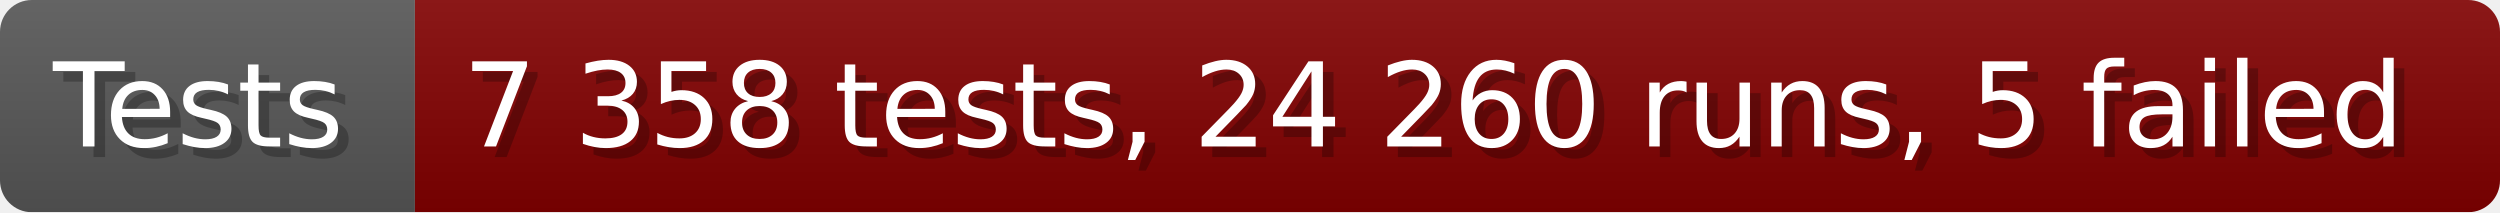
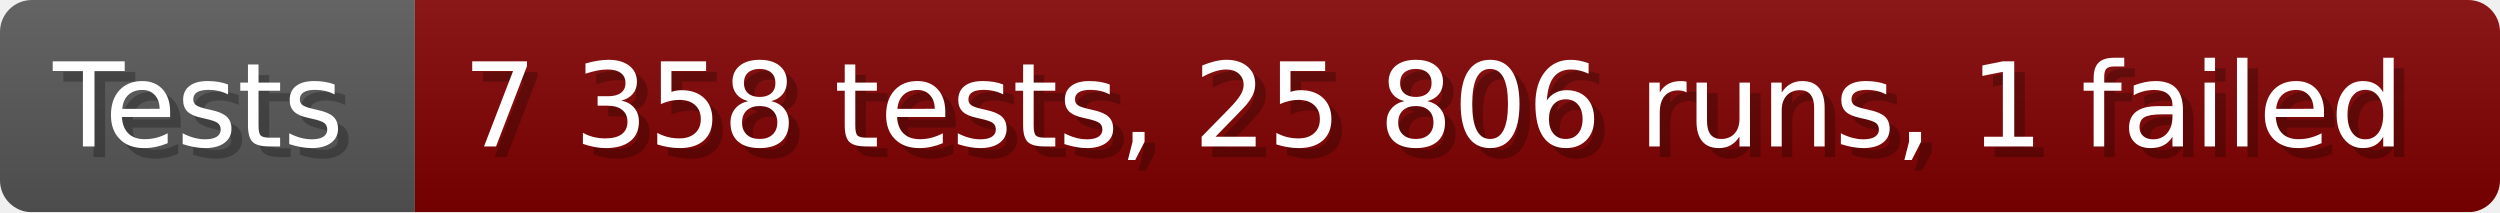
- <svg xmlns="http://www.w3.org/2000/svg" width="235.6" height="20" viewBox="0 0 2356 200" role="img" aria-label="Tests: 7 358 tests, 24 260 runs, 5 failed">
+ <svg xmlns="http://www.w3.org/2000/svg" width="235.6" height="20" viewBox="0 0 2356 200" role="img" aria-label="Tests: 7 358 tests, 25 806 runs, 1 failed">
  <linearGradient id="a" x2="0" y2="100%">
    <stop offset="0" stop-opacity=".1" stop-color="#EEE" />
    <stop offset="1" stop-opacity=".1" />
  </linearGradient>
  <mask id="m">
    <rect width="2356" height="200" rx="30" fill="#FFF" />
  </mask>
  <g mask="url(#m)">
    <rect width="391" height="200" fill="#555" />
    <rect width="1965" height="200" fill="#800000" x="391" />
    <rect width="2356" height="200" fill="url(#a)" />
  </g>
  <g aria-hidden="true" fill="#fff" text-anchor="start" font-family="Verdana,DejaVu Sans,sans-serif" font-size="110">
    <text x="60" y="148" textLength="291" fill="#000" opacity="0.25">Tests</text>
    <text x="50" y="138" textLength="291">Tests</text>
-     <text x="446" y="148" textLength="1865" fill="#000" opacity="0.25">7 358 tests, 24 260 runs, 5 failed</text>
-     <text x="436" y="138" textLength="1865">7 358 tests, 24 260 runs, 5 failed</text>
+     <text x="446" y="148" textLength="1865" fill="#000" opacity="0.25">7 358 tests, 25 806 runs, 1 failed</text>
+     <text x="436" y="138" textLength="1865">7 358 tests, 25 806 runs, 1 failed</text>
  </g>
</svg>
